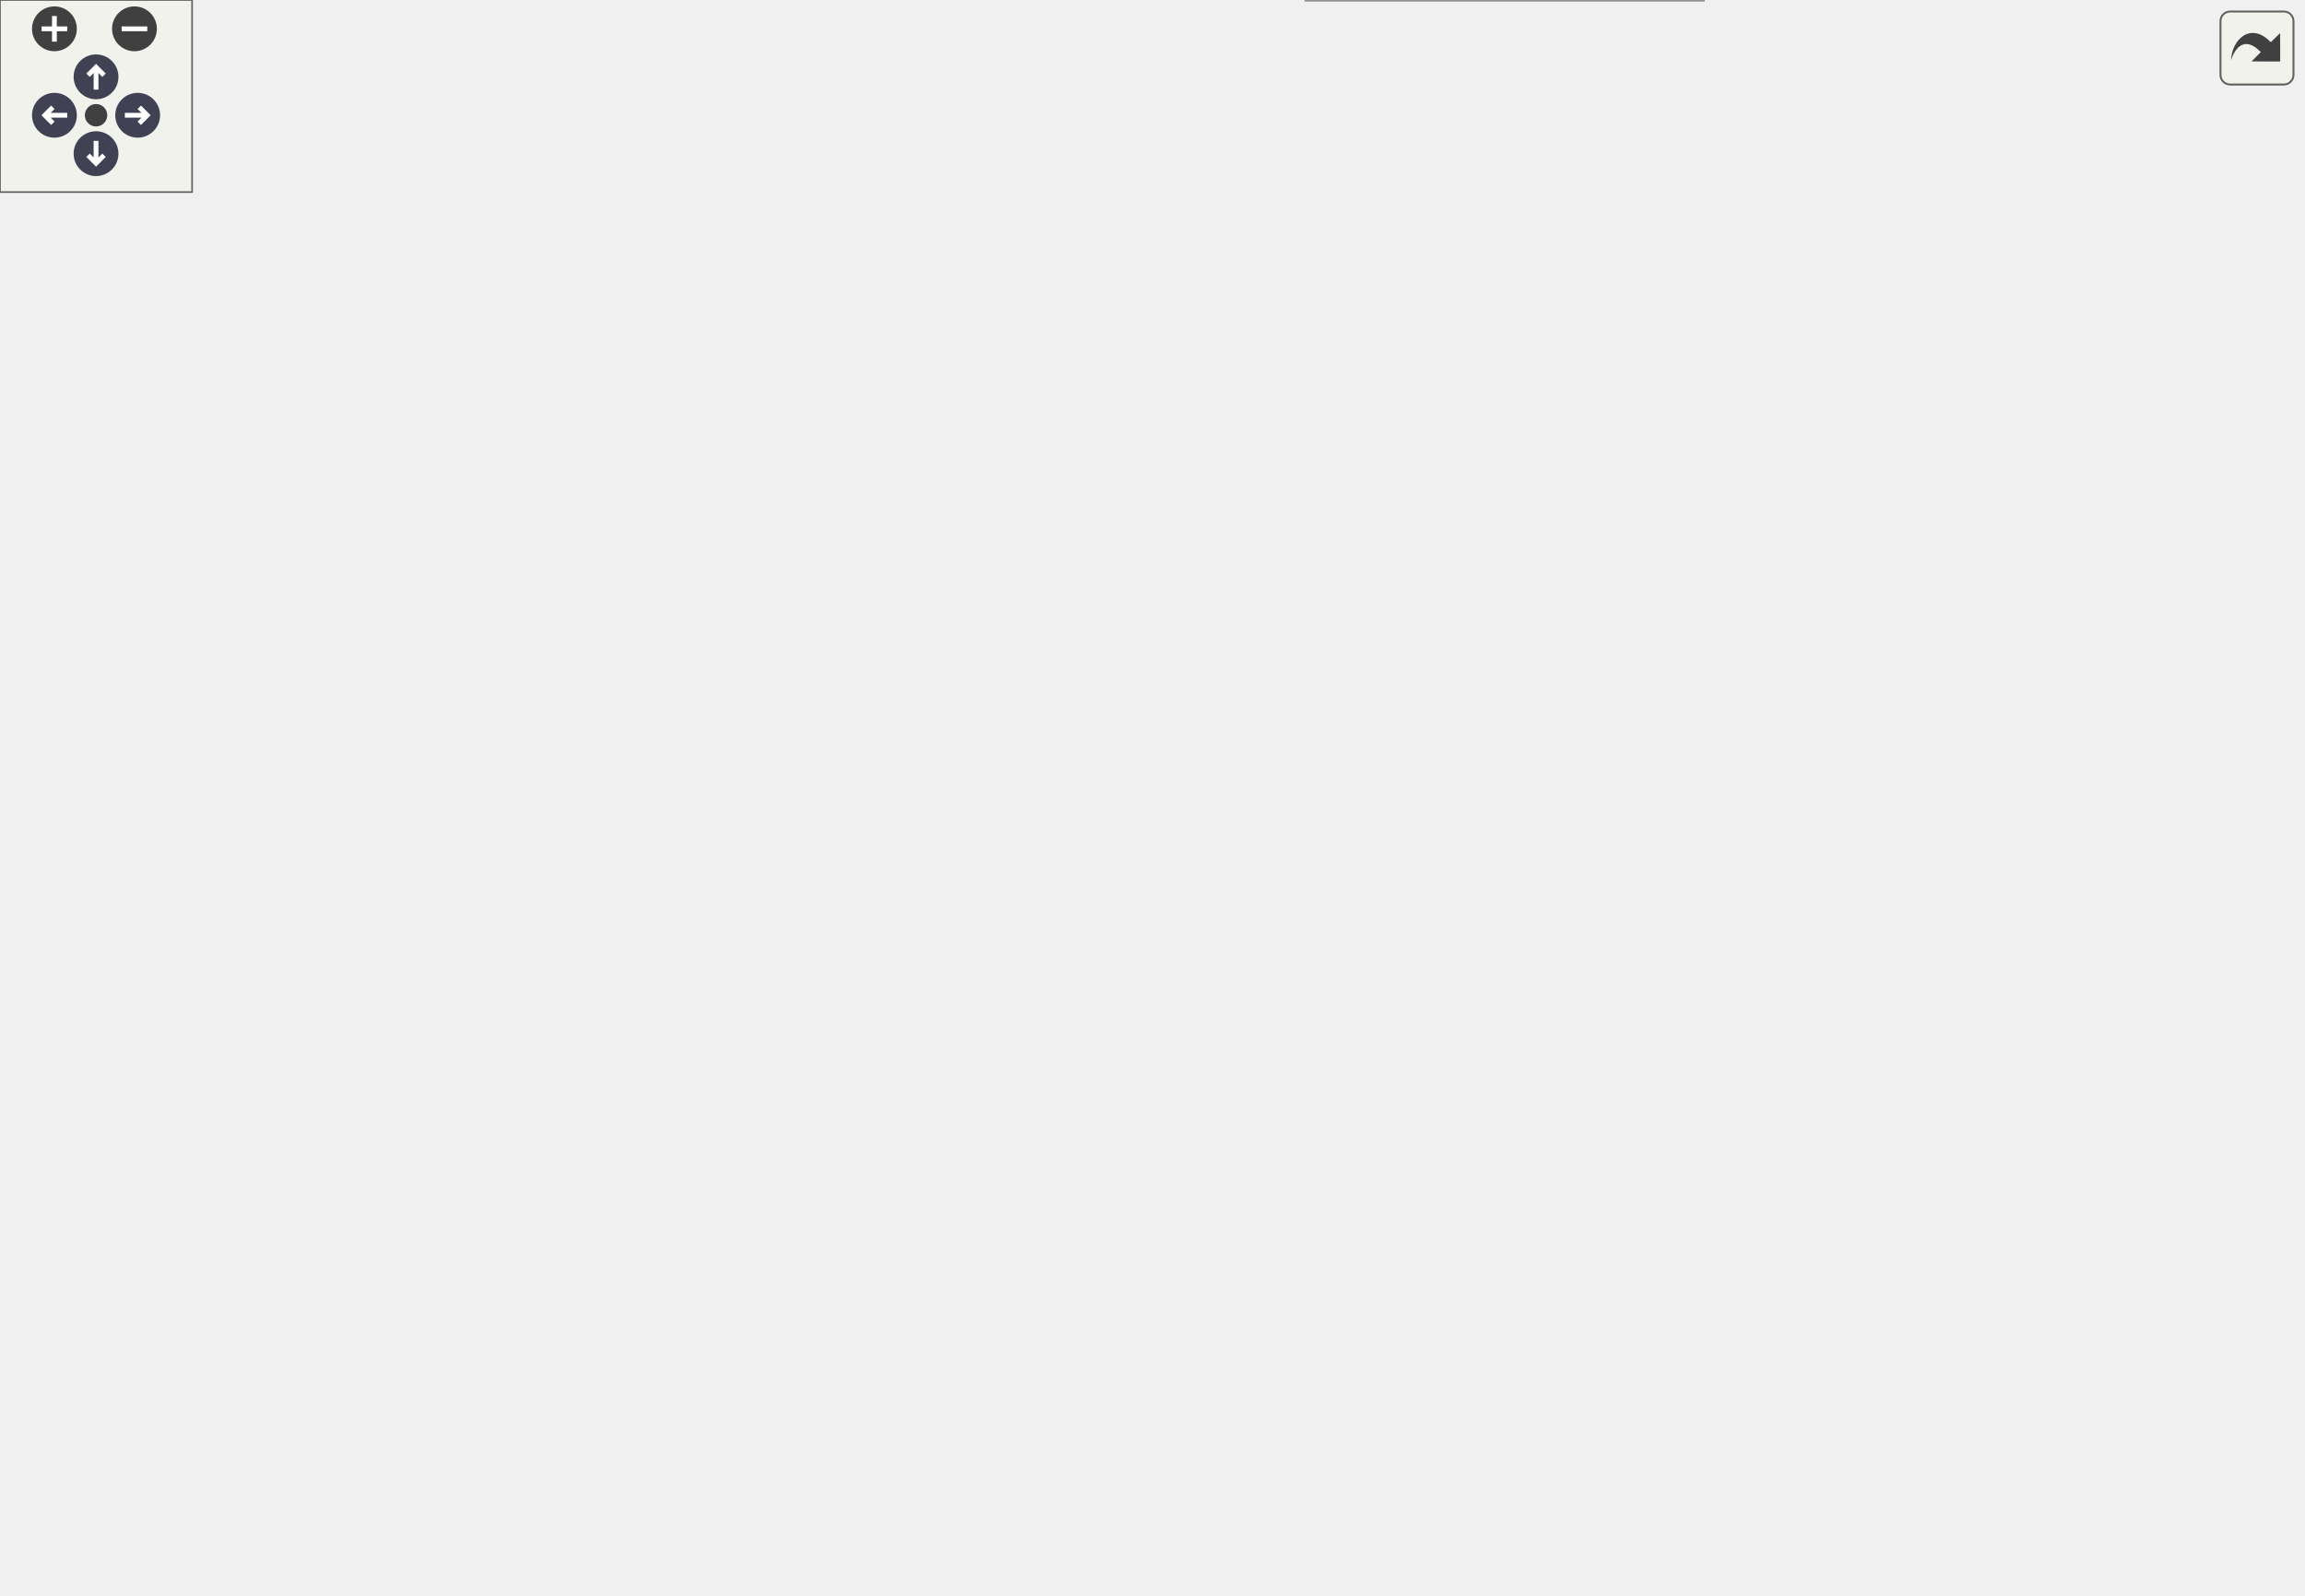
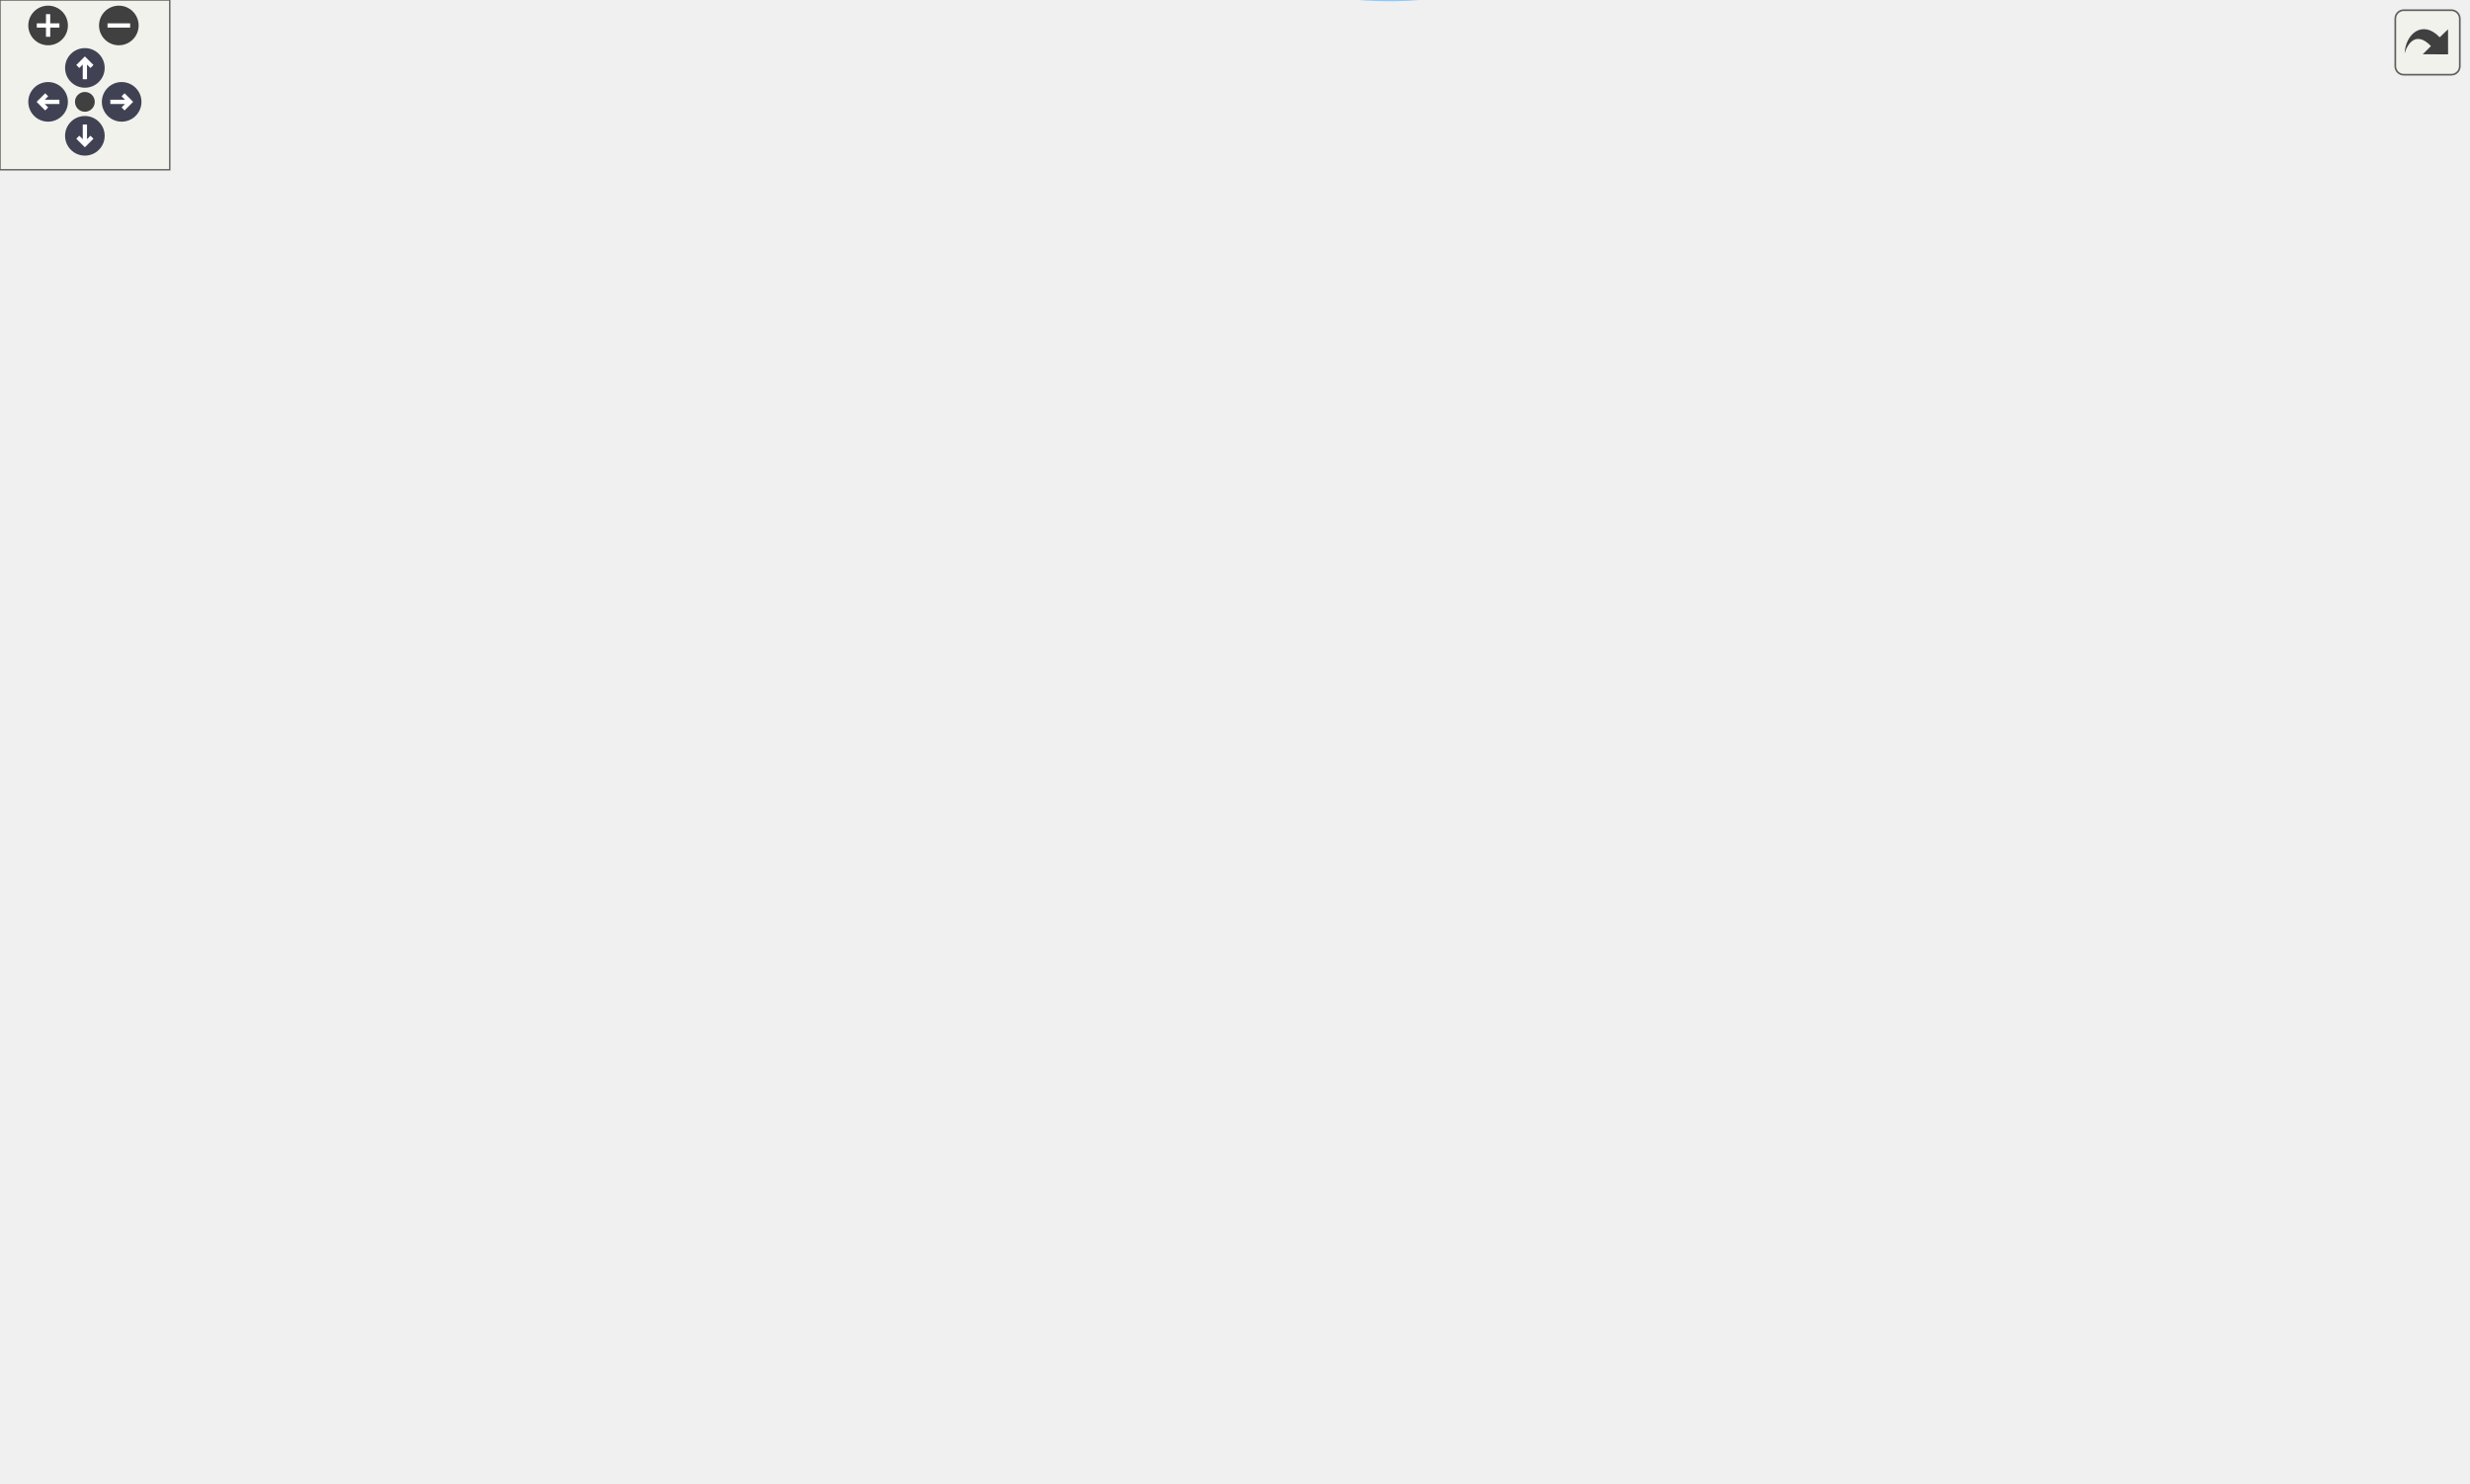
<svg xmlns="http://www.w3.org/2000/svg" xmlns:xlink="http://www.w3.org/1999/xlink" id="main" version="1.1" xml:space="preserve">
  <style type="text/css">
.node, .edge {opacity: 0.7;}
.node.selected, .edge.selected {opacity: 1;}
.edge:hover path { stroke: red; }
.edge:hover polygon { stroke: red; fill: red; }
</style>
  <defs>
    <circle id="rim" cx="0" cy="0" r="7" />
    <circle id="rim2" cx="0" cy="0" r="3.5" />
    <g id="zoomPlus">
      <use xlink:href="#rim" fill="#404040">
        <set attributeName="fill" to="#808080" begin="zoomplus.mouseover" end="zoomplus.mouseout" />
      </use>
      <path d="M-4,0h8M0,-4v8" fill="none" stroke="white" stroke-width="1.5" pointer-events="none" />
    </g>
    <g id="zoomMin">
      <use xlink:href="#rim" fill="#404040">
        <set attributeName="fill" to="#808080" begin="zoomminus.mouseover" end="zoomminus.mouseout" />
      </use>
      <path d="M-4,0h8" fill="none" stroke="white" stroke-width="1.5" pointer-events="none" />
    </g>
    <g id="arrowUp" transform="translate(30 24)">
      <use xlink:href="#rim" />
      <path pointer-events="none" fill="none" stroke="white" stroke-width="1.5" d="M0,-3.0v7 M-2.5,-0.5L0,-3.0L2.5,-0.5" />
    </g>
    <g id="arrowRight" transform="rotate(90) translate(36 -43)">
      <use xlink:href="#rim" />
      <path pointer-events="none" fill="none" stroke="white" stroke-width="1.5" d="M0,-3.0v7 M-2.5,-0.5L0,-3.0L2.5,-0.5" />
    </g>
    <g id="arrowDown" transform="rotate(180) translate(-30 -48)">
      <use xlink:href="#rim" />
      <path pointer-events="none" fill="none" stroke="white" stroke-width="1.5" d="M0,-3.0v7 M-2.5,-0.5L0,-3.0L2.5,-0.5" />
    </g>
    <g id="arrowLeft" transform="rotate(270) translate(-36 17)">
      <use xlink:href="#rim" />
      <path pointer-events="none" fill="none" stroke="white" stroke-width="1.5" d="M0,-3.0v7 M-2.5,-0.5L0,-3.0L2.5,-0.5" />
    </g>
    <g id="resetDef">
      <use xlink:href="#rim2" fill="#404040">
        <set attributeName="fill" to="#808080" begin="reset.mouseover" end="reset.mouseout" />
      </use>
    </g>
  </defs>
  <svg id="graph" class="graph">
    <g id="viewport">
      <g id="Node000001" class="node">
        <g id="a_Node000001">
          <a xlink:title="Internal helper implementation: AssignInitialPropertiesToSwarm().">
-             <polygon fill="#999999" stroke="#666666" points="137,-284 0,-284 0,-254 137,-254 137,-284" />
-             <text text-anchor="start" x="8" y="-272" font-family="Helvetica,sans-Serif" font-size="10.00">AssignInitialPropertiesTo</text>
-             <text text-anchor="middle" x="68.5" y="-261" font-family="Helvetica,sans-Serif" font-size="10.00">Swarm</text>
+             <polygon fill="#999999" stroke="#666666" points="137,-152.92 0,-152.92 0,-122.92 137,-122.92 137,-152.92" />
+             <text text-anchor="start" x="8" y="-140.92" font-family="Helvetica,sans-Serif" font-size="10.00">AssignInitialPropertiesTo</text>
+             <text text-anchor="middle" x="68.5" y="-129.92" font-family="Helvetica,sans-Serif" font-size="10.00">Swarm</text>
          </a>
        </g>
      </g>
      <g id="Node000002" class="node">
        <g id="a_Node000002">
          <a xlink:href="ParticleSwarm_8c.html#a557a1baaec9845d39a38103c079f6836" target="_top" xlink:title="Apply a configured initial field specification across the local swarm.">
-             <polygon fill="white" stroke="#666666" points="330,-400.5 186,-400.5 186,-381.5 330,-381.5 330,-400.5" />
-             <text text-anchor="middle" x="258" y="-388.5" font-family="Helvetica,sans-Serif" font-size="10.00">AssignInitialFieldToSwarm</text>
+             <polygon fill="white" stroke="#666666" points="330,-426.42 186,-426.42 186,-407.42 330,-407.42 330,-426.42" />
+             <text text-anchor="middle" x="258" y="-414.42" font-family="Helvetica,sans-Serif" font-size="10.00">AssignInitialFieldToSwarm</text>
          </a>
        </g>
      </g>
      <g id="edge1_Node000001_Node000002" class="edge">
        <g id="a_edge1_Node000001_Node000002">
          <a xlink:title=" ">
-             <path fill="none" stroke="#63b8ff" d="M81.51,-284.31C99.25,-305.89 134.52,-345.06 173,-367 181.03,-371.58 190,-375.34 199,-378.41" />
-             <polygon fill="#63b8ff" stroke="#63b8ff" points="198.16,-381.81 208.75,-381.48 200.26,-375.13 198.16,-381.81" />
+             <path fill="none" stroke="#63b8ff" d="M79.58,-152.92C111.52,-200.44 210.39,-347.56 244.94,-398.96" />
+             <polygon fill="#63b8ff" stroke="#63b8ff" points="242.12,-401.06 250.61,-407.4 247.93,-397.15 242.12,-401.06" />
          </a>
        </g>
      </g>
      <g id="Node000005" class="node">
        <g id="a_Node000005">
          <a xlink:href="logging_8c.html#a46638a78fe01e24d946d9103d5d2fde9" target="_top" xlink:title="Returns the canonical log token for a boundary-face enum value.">
-             <polygon fill="white" stroke="#666666" points="703.5,-281.5 612.5,-281.5 612.5,-262.5 703.5,-262.5 703.5,-281.5" />
-             <text text-anchor="middle" x="658" y="-269.5" font-family="Helvetica,sans-Serif" font-size="10.00">BCFaceToString</text>
+             <polygon fill="white" stroke="#666666" points="701,-142.42 610,-142.42 610,-123.42 701,-123.42 701,-142.42" />
+             <text text-anchor="middle" x="655.5" y="-130.42" font-family="Helvetica,sans-Serif" font-size="10.00">BCFaceToString</text>
          </a>
        </g>
      </g>
      <g id="edge4_Node000001_Node000005" class="edge">
        <g id="a_edge4_Node000001_Node000005">
          <a xlink:title=" ">
-             <path fill="none" stroke="#63b8ff" d="M119.31,-284.09C208.79,-308.94 402.21,-352.37 561,-317 587.13,-311.18 614.55,-297.45 633.37,-286.68" />
-             <polygon fill="#63b8ff" stroke="#63b8ff" points="635.28,-289.61 642.12,-281.52 631.73,-283.58 635.28,-289.61" />
+             <path fill="none" stroke="#63b8ff" d="M87.8,-122.84C107.64,-107.21 140.79,-83.12 173,-68.92 259.3,-30.86 285.37,-29.33 379,-17.92 459.29,-8.12 487.96,16.84 561,-17.92 603.03,-37.91 632.35,-87.07 645.93,-114.19" />
+             <polygon fill="#63b8ff" stroke="#63b8ff" points="642.87,-115.91 650.36,-123.4 649.18,-112.87 642.87,-115.91" />
          </a>
        </g>
      </g>
      <g id="Node000006" class="node">
        <g id="a_Node000006">
          <a xlink:href="ParticleSwarm_8c.html#a95efc9f04a0187f2a1d920952bd610e0" target="_top" xlink:title="Initialize position-independent particle fields after a particle is created.">
-             <polygon fill="white" stroke="#666666" points="343,-195.5 173,-195.5 173,-176.5 343,-176.5 343,-195.5" />
-             <text text-anchor="middle" x="258" y="-183.5" font-family="Helvetica,sans-Serif" font-size="10.00">InitializeParticleBasicProperties</text>
+             <polygon fill="white" stroke="#666666" points="343,-201.42 173,-201.42 173,-182.42 343,-182.42 343,-201.42" />
+             <text text-anchor="middle" x="258" y="-189.42" font-family="Helvetica,sans-Serif" font-size="10.00">InitializeParticleBasicProperties</text>
          </a>
        </g>
      </g>
      <g id="edge5_Node000001_Node000006" class="edge">
        <g id="a_edge5_Node000001_Node000006">
          <a xlink:title=" ">
-             <path fill="none" stroke="#63b8ff" d="M103.45,-253.97C138.32,-238.54 192.13,-214.72 225.91,-199.76" />
-             <polygon fill="#63b8ff" stroke="#63b8ff" points="227.56,-202.86 235.29,-195.61 224.73,-196.46 227.56,-202.86" />
-           </a>
-         </g>
-       </g>
-       <g id="Node000016" class="node">
-         <g id="a_Node000016">
+             <path fill="none" stroke="#63b8ff" d="M121.73,-152.96C150.87,-161.35 186.73,-171.68 214.2,-179.59" />
+             <polygon fill="#63b8ff" stroke="#63b8ff" points="213.34,-182.98 223.91,-182.39 215.27,-176.26 213.34,-182.98" />
+           </a>
+         </g>
+       </g>
+       <g id="Node000018" class="node">
+         <g id="a_Node000018">
          <a xlink:href="logging_8c.html#af6a49ace337712dba2527fbaeece4138" target="_top" xlink:title="Returns the canonical log token for a particle-initialization mode.">
-             <polygon fill="white" stroke="#666666" points="532,-30 408,-30 408,0 532,0 532,-30" />
-             <text text-anchor="start" x="416" y="-18" font-family="Helvetica,sans-Serif" font-size="10.00">ParticleInitializationTo</text>
-             <text text-anchor="middle" x="470" y="-7" font-family="Helvetica,sans-Serif" font-size="10.00">String</text>
-           </a>
-         </g>
-       </g>
-       <g id="edge22_Node000001_Node000016" class="edge">
-         <g id="a_edge22_Node000001_Node000016">
-           <a xlink:title=" ">
-             <path fill="none" stroke="#63b8ff" d="M83.01,-253.93C101.96,-233.23 138.07,-195.47 173,-168 257.92,-101.23 279.93,-82.06 379,-39 385.08,-36.36 391.52,-33.95 398.05,-31.76" />
-             <polygon fill="#63b8ff" stroke="#63b8ff" points="399.17,-35.08 407.64,-28.72 397.05,-28.4 399.17,-35.08" />
+             <polygon fill="white" stroke="#666666" points="532,-56.92 408,-56.92 408,-26.92 532,-26.92 532,-56.92" />
+             <text text-anchor="start" x="416" y="-44.92" font-family="Helvetica,sans-Serif" font-size="10.00">ParticleInitializationTo</text>
+             <text text-anchor="middle" x="470" y="-33.92" font-family="Helvetica,sans-Serif" font-size="10.00">String</text>
+           </a>
+         </g>
+       </g>
+       <g id="edge27_Node000001_Node000018" class="edge">
+         <g id="a_edge27_Node000001_Node000018">
+           <a xlink:title=" ">
+             <path fill="none" stroke="#63b8ff" d="M131.92,-122.92C204.06,-105.58 322.53,-77.11 398.09,-58.96" />
+             <polygon fill="#63b8ff" stroke="#63b8ff" points="399.09,-62.31 408,-56.57 397.46,-55.51 399.09,-62.31" />
          </a>
        </g>
      </g>
      <g id="Node000003" class="node">
        <g id="a_Node000003">
          <a xlink:href="ParticleSwarm_8c.html#afd3912caf9d91679a2751f15c54a848d" target="_top" xlink:title="Assign one configured initial value to a swarm field entry.">
-             <polygon fill="white" stroke="#666666" points="541.5,-400.5 398.5,-400.5 398.5,-381.5 541.5,-381.5 541.5,-400.5" />
-             <text text-anchor="middle" x="470" y="-388.5" font-family="Helvetica,sans-Serif" font-size="10.00">InitializeSwarmFieldValue</text>
+             <polygon fill="white" stroke="#666666" points="541.5,-463.42 398.5,-463.42 398.5,-444.42 541.5,-444.42 541.5,-463.42" />
+             <text text-anchor="middle" x="470" y="-451.42" font-family="Helvetica,sans-Serif" font-size="10.00">InitializeSwarmFieldValue</text>
          </a>
        </g>
      </g>
      <g id="edge2_Node000002_Node000003" class="edge">
        <g id="a_edge2_Node000002_Node000003">
          <a xlink:title=" ">
-             <path fill="none" stroke="#63b8ff" d="M330.1,-391C348.76,-391 369.02,-391 388.14,-391" />
-             <polygon fill="#63b8ff" stroke="#63b8ff" points="388.33,-394.5 398.33,-391 388.33,-387.5 388.33,-394.5" />
+             <path fill="none" stroke="#63b8ff" d="M313.08,-426.44C341.02,-431.37 375.3,-437.41 404.6,-442.57" />
+             <polygon fill="#63b8ff" stroke="#63b8ff" points="404.28,-446.07 414.74,-444.36 405.5,-439.17 404.28,-446.07" />
          </a>
        </g>
      </g>
      <g id="Node000004" class="node">
        <g id="a_Node000004">
          <a xlink:href="particle__field__catalog_8c.html#aa830c8a458fdac82862196d3f6daac86" target="_top" xlink:title="Return immutable metadata for a valid particle field ID.">
-             <polygon fill="white" stroke="#666666" points="541.5,-437.5 398.5,-437.5 398.5,-418.5 541.5,-418.5 541.5,-437.5" />
-             <text text-anchor="middle" x="470" y="-425.5" font-family="Helvetica,sans-Serif" font-size="10.00">ParticleFieldGetDescriptor</text>
+             <polygon fill="white" stroke="#666666" points="541.5,-426.42 398.5,-426.42 398.5,-407.42 541.5,-407.42 541.5,-426.42" />
+             <text text-anchor="middle" x="470" y="-414.42" font-family="Helvetica,sans-Serif" font-size="10.00">ParticleFieldGetDescriptor</text>
          </a>
        </g>
      </g>
      <g id="edge3_Node000002_Node000004" class="edge">
        <g id="a_edge3_Node000002_Node000004">
          <a xlink:title=" ">
-             <path fill="none" stroke="#63b8ff" d="M313.08,-400.53C341.02,-405.45 375.3,-411.49 404.6,-416.65" />
-             <polygon fill="#63b8ff" stroke="#63b8ff" points="404.28,-420.15 414.74,-418.44 405.5,-413.26 404.28,-420.15" />
+             <path fill="none" stroke="#63b8ff" d="M330.1,-416.92C348.76,-416.92 369.02,-416.92 388.14,-416.92" />
+             <polygon fill="#63b8ff" stroke="#63b8ff" points="388.33,-420.42 398.33,-416.92 388.33,-413.42 388.33,-420.42" />
          </a>
        </g>
      </g>
      <g id="edge6_Node000006_Node000005" class="edge">
        <g id="a_edge6_Node000006_Node000005">
          <a xlink:title=" ">
-             <path fill="none" stroke="#63b8ff" d="M265.43,-195.52C281.4,-218.22 325.53,-275.2 379,-296 461.28,-328.01 567.31,-302.28 621.57,-284.8" />
-             <polygon fill="#63b8ff" stroke="#63b8ff" points="623,-288.01 631.39,-281.54 620.8,-281.36 623,-288.01" />
+             <path fill="none" stroke="#63b8ff" d="M282.91,-182.24C306.81,-173.03 344.82,-159.61 379,-152.92 454.54,-138.13 543.66,-134.02 599.63,-133.01" />
+             <polygon fill="#63b8ff" stroke="#63b8ff" points="599.74,-136.51 609.69,-132.86 599.63,-129.51 599.74,-136.51" />
          </a>
        </g>
      </g>
      <g id="Node000007" class="node">
        <g id="a_Node000007">
-           <a xlink:href="Boundaries_8c.html#ab679d620b2d750179fbc2363fc562a1f" target="_top" xlink:title="Determines if the current MPI rank owns any part of the globally defined inlet face,...">
-             <polygon fill="white" stroke="#666666" points="540,-238.5 400,-238.5 400,-219.5 540,-219.5 540,-238.5" />
-             <text text-anchor="middle" x="470" y="-226.5" font-family="Helvetica,sans-Serif" font-size="10.00">CanRankServiceInletFace</text>
+           <a xlink:href="ParticleSwarm_8c.html#af5b07f5b0b490fbd3ae54bf9253e96ae" target="_top" xlink:title="Tabulate the volumes of this rank's owned cells for volume-uniform seeding.">
+             <polygon fill="white" stroke="#666666" points="548,-303.42 392,-303.42 392,-284.42 548,-284.42 548,-303.42" />
+             <text text-anchor="middle" x="470" y="-291.42" font-family="Helvetica,sans-Serif" font-size="10.00">BuildOwnedCellVolumeTable</text>
          </a>
        </g>
      </g>
      <g id="edge7_Node000006_Node000007" class="edge">
        <g id="a_edge7_Node000006_Node000007">
          <a xlink:title=" ">
-             <path fill="none" stroke="#63b8ff" d="M305.61,-195.54C337.14,-202 378.99,-210.57 412.43,-217.42" />
-             <polygon fill="#63b8ff" stroke="#63b8ff" points="412.03,-220.91 422.52,-219.48 413.43,-214.05 412.03,-220.91" />
-           </a>
-         </g>
-       </g>
-       <g id="Node000009" class="node">
-         <g id="a_Node000009">
-           <a xlink:href="ParticleSwarm_8c.html#ae333eaf5cdf54d396fb84ef574a4945b" target="_top" xlink:title="Derive particle counts and spacing for volumetric swarm initialization.">
-             <polygon fill="white" stroke="#666666" points="561,-153 379,-153 379,-123 561,-123 561,-153" />
-             <text text-anchor="start" x="387" y="-141" font-family="Helvetica,sans-Serif" font-size="10.00">DetermineVolumetricInitialization</text>
-             <text text-anchor="middle" x="470" y="-130" font-family="Helvetica,sans-Serif" font-size="10.00">Parameters</text>
-           </a>
-         </g>
-       </g>
-       <g id="edge10_Node000006_Node000009" class="edge">
-         <g id="a_edge10_Node000006_Node000009">
-           <a xlink:title=" ">
-             <path fill="none" stroke="#63b8ff" d="M300.74,-176.46C327.18,-170.42 362.16,-162.42 393.37,-155.29" />
-             <polygon fill="#63b8ff" stroke="#63b8ff" points="394.39,-158.64 403.36,-153 392.83,-151.82 394.39,-158.64" />
-           </a>
-         </g>
-       </g>
-       <g id="Node000010" class="node">
-         <g id="a_Node000010">
-           <a xlink:href="Boundaries_8c.html#ad28d5e1a9e62705704dcdf6958452ccd" target="_top" xlink:title="Places particles in a deterministic grid/raster pattern on a specified domain face.">
-             <polygon fill="white" stroke="#666666" points="541,-287 399,-287 399,-257 541,-257 541,-287" />
-             <text text-anchor="start" x="407" y="-275" font-family="Helvetica,sans-Serif" font-size="10.00">GetDeterministicFaceGrid</text>
-             <text text-anchor="middle" x="470" y="-264" font-family="Helvetica,sans-Serif" font-size="10.00">Location</text>
-           </a>
-         </g>
-       </g>
-       <g id="edge12_Node000006_Node000010" class="edge">
-         <g id="a_edge12_Node000006_Node000010">
-           <a xlink:title=" ">
-             <path fill="none" stroke="#63b8ff" d="M274.79,-195.57C297.26,-208.86 340.07,-232.95 379,-248 384.41,-250.09 390.07,-252.07 395.81,-253.92" />
-             <polygon fill="#63b8ff" stroke="#63b8ff" points="394.91,-257.31 405.5,-256.92 396.98,-250.62 394.91,-257.31" />
+             <path fill="none" stroke="#63b8ff" d="M269.33,-201.44C289.05,-219.07 334.11,-256.72 379,-275.92 383.94,-278.03 389.15,-279.9 394.46,-281.55" />
+             <polygon fill="#63b8ff" stroke="#63b8ff" points="393.53,-284.93 404.1,-284.3 395.44,-278.19 393.53,-284.93" />
          </a>
        </g>
      </g>
      <g id="Node000011" class="node">
        <g id="a_Node000011">
-           <a xlink:href="Boundaries_8c.html#a2b04a234a5fb433eecaff016d483343c" target="_top" xlink:title="Assuming the current rank services the inlet face, this function selects a random cell (owned by this...">
-             <polygon fill="white" stroke="#666666" points="560,-201 380,-201 380,-171 560,-171 560,-201" />
-             <text text-anchor="start" x="388" y="-189" font-family="Helvetica,sans-Serif" font-size="10.00">GetRandomCellAndLogicalCoords</text>
-             <text text-anchor="middle" x="470" y="-178" font-family="Helvetica,sans-Serif" font-size="10.00">OnInletFace</text>
-           </a>
-         </g>
-       </g>
-       <g id="edge14_Node000006_Node000011" class="edge">
-         <g id="a_edge14_Node000006_Node000011">
-           <a xlink:title=" ">
-             <path fill="none" stroke="#63b8ff" d="M343.21,-186C351.99,-186 360.98,-186 369.92,-186" />
-             <polygon fill="#63b8ff" stroke="#63b8ff" points="369.96,-189.5 379.96,-186 369.96,-182.5 369.96,-189.5" />
+           <a xlink:href="Boundaries_8c.html#ab679d620b2d750179fbc2363fc562a1f" target="_top" xlink:title="Determines if the current MPI rank owns any part of the globally defined inlet face,...">
+             <polygon fill="white" stroke="#666666" points="540,-266.42 400,-266.42 400,-247.42 540,-247.42 540,-266.42" />
+             <text text-anchor="middle" x="470" y="-254.42" font-family="Helvetica,sans-Serif" font-size="10.00">CanRankServiceInletFace</text>
+           </a>
+         </g>
+       </g>
+       <g id="edge11_Node000006_Node000011" class="edge">
+         <g id="a_edge11_Node000006_Node000011">
+           <a xlink:title=" ">
+             <path fill="none" stroke="#63b8ff" d="M280.76,-201.45C304.53,-211.59 343.91,-227.56 379,-237.92 387.89,-240.54 397.37,-242.95 406.72,-245.11" />
+             <polygon fill="#63b8ff" stroke="#63b8ff" points="406.25,-248.59 416.77,-247.35 407.78,-241.76 406.25,-248.59" />
          </a>
        </g>
      </g>
      <g id="Node000012" class="node">
        <g id="a_Node000012">
-           <a xlink:href="Metric_8c.html#af0ba1966641e609476ac6fc3d5cdbbfc" target="_top" xlink:title="Maps a logical point inside one hexahedral cell to physical space.">
-             <polygon fill="white" stroke="#666666" points="536.5,-67.5 403.5,-67.5 403.5,-48.5 536.5,-48.5 536.5,-67.5" />
-             <text text-anchor="middle" x="470" y="-55.5" font-family="Helvetica,sans-Serif" font-size="10.00">MetricLogicalToPhysical</text>
-           </a>
-         </g>
-       </g>
-       <g id="edge17_Node000006_Node000012" class="edge">
-         <g id="a_edge17_Node000006_Node000012">
-           <a xlink:title=" ">
-             <path fill="none" stroke="#63b8ff" d="M266.52,-176.31C283.83,-154.74 328.88,-102.63 379,-77 383.59,-74.65 388.46,-72.59 393.46,-70.79" />
-             <polygon fill="#63b8ff" stroke="#63b8ff" points="394.76,-74.04 403.19,-67.62 392.6,-67.39 394.76,-74.04" />
+           <a xlink:href="ParticleSwarm_8c.html#a26b932710c2c4cf1de086ee861b82042" target="_top" xlink:title="Draw one volume-uniform seeding point in this rank's owned cells.">
+             <polygon fill="white" stroke="#666666" points="561,-351.92 379,-351.92 379,-321.92 561,-321.92 561,-351.92" />
+             <text text-anchor="start" x="387" y="-339.92" font-family="Helvetica,sans-Serif" font-size="10.00">DetermineVolumetricInitialization</text>
+             <text text-anchor="middle" x="470" y="-328.92" font-family="Helvetica,sans-Serif" font-size="10.00">Parameters</text>
+           </a>
+         </g>
+       </g>
+       <g id="edge14_Node000006_Node000012" class="edge">
+         <g id="a_edge14_Node000006_Node000012">
+           <a xlink:title=" ">
+             <path fill="none" stroke="#63b8ff" d="M265.62,-201.46C282.03,-224.37 327.03,-282.81 379,-312.92 382.03,-314.67 385.19,-316.3 388.44,-317.82" />
+             <polygon fill="#63b8ff" stroke="#63b8ff" points="387.22,-321.1 397.79,-321.78 389.95,-314.65 387.22,-321.1" />
+           </a>
+         </g>
+       </g>
+       <g id="Node000013" class="node">
+         <g id="a_Node000013">
+           <a xlink:href="Boundaries_8c.html#ad28d5e1a9e62705704dcdf6958452ccd" target="_top" xlink:title="Places particles in a deterministic grid/raster pattern on a specified domain face.">
+             <polygon fill="white" stroke="#666666" points="541,-104.92 399,-104.92 399,-74.92 541,-74.92 541,-104.92" />
+             <text text-anchor="start" x="407" y="-92.92" font-family="Helvetica,sans-Serif" font-size="10.00">GetDeterministicFaceGrid</text>
+             <text text-anchor="middle" x="470" y="-81.92" font-family="Helvetica,sans-Serif" font-size="10.00">Location</text>
+           </a>
+         </g>
+       </g>
+       <g id="edge17_Node000006_Node000013" class="edge">
+         <g id="a_edge17_Node000006_Node000013">
+           <a xlink:title=" ">
+             <path fill="none" stroke="#63b8ff" d="M272.45,-182.27C294.06,-167.13 338.2,-137.58 379,-118.92 387.33,-115.1 396.31,-111.58 405.25,-108.39" />
+             <polygon fill="#63b8ff" stroke="#63b8ff" points="406.59,-111.63 414.91,-105.07 404.32,-105.01 406.59,-111.63" />
+           </a>
+         </g>
+       </g>
+       <g id="Node000014" class="node">
+         <g id="a_Node000014">
+           <a xlink:href="Boundaries_8c.html#a2b04a234a5fb433eecaff016d483343c" target="_top" xlink:title="Assuming the current rank services the inlet face, this function selects a random cell (owned by this...">
+             <polygon fill="white" stroke="#666666" points="560,-228.92 380,-228.92 380,-198.92 560,-198.92 560,-228.92" />
+             <text text-anchor="start" x="388" y="-216.92" font-family="Helvetica,sans-Serif" font-size="10.00">GetRandomCellAndLogicalCoords</text>
+             <text text-anchor="middle" x="470" y="-205.92" font-family="Helvetica,sans-Serif" font-size="10.00">OnInletFace</text>
+           </a>
+         </g>
+       </g>
+       <g id="edge19_Node000006_Node000014" class="edge">
+         <g id="a_edge19_Node000006_Node000014">
+           <a xlink:title=" ">
+             <path fill="none" stroke="#63b8ff" d="M343.21,-200.74C351.99,-201.66 360.98,-202.6 369.92,-203.54" />
+             <polygon fill="#63b8ff" stroke="#63b8ff" points="369.65,-207.03 379.96,-204.59 370.38,-200.07 369.65,-207.03" />
          </a>
        </g>
      </g>
      <g id="Node000015" class="node">
        <g id="a_Node000015">
+           <a xlink:href="Metric_8c.html#af0ba1966641e609476ac6fc3d5cdbbfc" target="_top" xlink:title="Maps a logical point inside one hexahedral cell to physical space.">
+             <polygon fill="white" stroke="#666666" points="536.5,-389.42 403.5,-389.42 403.5,-370.42 536.5,-370.42 536.5,-389.42" />
+             <text text-anchor="middle" x="470" y="-377.42" font-family="Helvetica,sans-Serif" font-size="10.00">MetricLogicalToPhysical</text>
+           </a>
+         </g>
+       </g>
+       <g id="edge22_Node000006_Node000015" class="edge">
+         <g id="a_edge22_Node000006_Node000015">
+           <a xlink:title=" ">
+             <path fill="none" stroke="#63b8ff" d="M262.76,-201.47C274.78,-230.63 315.22,-319.06 379,-360.92 383.59,-363.93 388.57,-366.47 393.75,-368.62" />
+             <polygon fill="#63b8ff" stroke="#63b8ff" points="392.66,-371.95 403.26,-372.08 395.06,-365.37 392.66,-371.95" />
+           </a>
+         </g>
+       </g>
+       <g id="Node000017" class="node">
+         <g id="a_Node000017">
          <a xlink:href="particle__field__catalog_8c.html#a038097897ab5a52461e0ee47bd2b7bb8" target="_top" xlink:title="Return the canonical PETSc DMSwarm name for an ID.">
-             <polygon fill="white" stroke="#666666" points="522.5,-104.5 417.5,-104.5 417.5,-85.5 522.5,-85.5 522.5,-104.5" />
-             <text text-anchor="middle" x="470" y="-92.5" font-family="Helvetica,sans-Serif" font-size="10.00">ParticleFieldName</text>
-           </a>
-         </g>
-       </g>
-       <g id="edge20_Node000006_Node000015" class="edge">
-         <g id="a_edge20_Node000006_Node000015">
-           <a xlink:title=" ">
-             <path fill="none" stroke="#63b8ff" d="M271.58,-176.5C292.65,-161.04 336.94,-130.52 379,-114 387.94,-110.49 397.64,-107.58 407.25,-105.18" />
-             <polygon fill="#63b8ff" stroke="#63b8ff" points="408.26,-108.54 417.21,-102.87 406.67,-101.73 408.26,-108.54" />
-           </a>
-         </g>
-       </g>
-       <g id="edge21_Node000006_Node000016" class="edge">
-         <g id="a_edge21_Node000006_Node000016">
-           <a xlink:title=" ">
-             <path fill="none" stroke="#63b8ff" d="M269.23,-176.3C285.74,-160.37 318.85,-127.31 343,-96 361.3,-72.28 354.86,-56.75 379,-39 384.82,-34.72 391.35,-31.2 398.17,-28.31" />
-             <polygon fill="#63b8ff" stroke="#63b8ff" points="399.49,-31.56 407.6,-24.75 397.01,-25.01 399.49,-31.56" />
-           </a>
-         </g>
-       </g>
-       <g id="edge8_Node000007_Node000005" class="edge">
-         <g id="a_edge8_Node000007_Node000005">
-           <a xlink:title=" ">
-             <path fill="none" stroke="#63b8ff" d="M517.78,-238.53C531.71,-241.47 546.99,-244.77 561,-248 577.07,-251.7 594.58,-256 610.2,-259.93" />
-             <polygon fill="#63b8ff" stroke="#63b8ff" points="609.6,-263.39 620.15,-262.45 611.31,-256.6 609.6,-263.39" />
+             <polygon fill="white" stroke="#666666" points="522.5,-180.42 417.5,-180.42 417.5,-161.42 522.5,-161.42 522.5,-180.42" />
+             <text text-anchor="middle" x="470" y="-168.42" font-family="Helvetica,sans-Serif" font-size="10.00">ParticleFieldName</text>
+           </a>
+         </g>
+       </g>
+       <g id="edge25_Node000006_Node000017" class="edge">
+         <g id="a_edge25_Node000006_Node000017">
+           <a xlink:title=" ">
+             <path fill="none" stroke="#63b8ff" d="M343.21,-183.5C364.58,-181.36 387.16,-179.1 407.19,-177.1" />
+             <polygon fill="#63b8ff" stroke="#63b8ff" points="407.82,-180.55 417.42,-176.07 407.12,-173.59 407.82,-180.55" />
+           </a>
+         </g>
+       </g>
+       <g id="edge26_Node000006_Node000018" class="edge">
+         <g id="a_edge26_Node000006_Node000018">
+           <a xlink:title=" ">
+             <path fill="none" stroke="#63b8ff" d="M265.28,-182.32C281.26,-158.7 325.99,-97.34 379,-65.92 384.89,-62.42 391.29,-59.43 397.87,-56.87" />
+             <polygon fill="#63b8ff" stroke="#63b8ff" points="399.36,-60.06 407.61,-53.41 397.02,-53.46 399.36,-60.06" />
          </a>
        </g>
      </g>
      <g id="Node000008" class="node">
        <g id="a_Node000008">
          <a xlink:href="setup_8c.html#a135027905841ed83f1a3ef2279d865cc" target="_top" xlink:title="Determines the global starting index and number of CELLS owned by the current processor in a specifie...">
-             <polygon fill="white" stroke="#666666" points="716.5,-195.5 599.5,-195.5 599.5,-176.5 716.5,-176.5 716.5,-195.5" />
-             <text text-anchor="middle" x="658" y="-183.5" font-family="Helvetica,sans-Serif" font-size="10.00">GetOwnedCellRange</text>
-           </a>
-         </g>
-       </g>
-       <g id="edge9_Node000007_Node000008" class="edge">
-         <g id="a_edge9_Node000007_Node000008">
-           <a xlink:title=" ">
-             <path fill="none" stroke="#63b8ff" d="M517.78,-219.47C531.71,-216.53 546.99,-213.23 561,-210 577.07,-206.3 594.58,-202 610.2,-198.07" />
-             <polygon fill="#63b8ff" stroke="#63b8ff" points="611.31,-201.4 620.15,-195.55 609.6,-194.61 611.31,-201.4" />
-           </a>
-         </g>
-       </g>
-       <g id="edge11_Node000009_Node000008" class="edge">
-         <g id="a_edge11_Node000009_Node000008">
-           <a xlink:title=" ">
-             <path fill="none" stroke="#63b8ff" d="M529.34,-153.06C555.37,-159.77 585.63,-167.58 610.15,-173.91" />
-             <polygon fill="#63b8ff" stroke="#63b8ff" points="609.38,-177.33 619.94,-176.44 611.13,-170.55 609.38,-177.33" />
-           </a>
-         </g>
-       </g>
-       <g id="edge13_Node000010_Node000005" class="edge">
-         <g id="a_edge13_Node000010_Node000005">
-           <a xlink:title=" ">
-             <path fill="none" stroke="#63b8ff" d="M541.05,-272C561.31,-272 583.11,-272 602.28,-272" />
-             <polygon fill="#63b8ff" stroke="#63b8ff" points="602.33,-275.5 612.33,-272 602.33,-268.5 602.33,-275.5" />
-           </a>
-         </g>
-       </g>
-       <g id="edge15_Node000011_Node000005" class="edge">
-         <g id="a_edge15_Node000011_Node000005">
-           <a xlink:title=" ">
-             <path fill="none" stroke="#63b8ff" d="M534.29,-201.02C543.41,-203.92 552.55,-207.24 561,-211 588.72,-223.33 617.75,-242.84 636.53,-256.46" />
-             <polygon fill="#63b8ff" stroke="#63b8ff" points="634.51,-259.32 644.64,-262.44 638.67,-253.69 634.51,-259.32" />
-           </a>
-         </g>
-       </g>
-       <g id="edge16_Node000011_Node000008" class="edge">
-         <g id="a_edge16_Node000011_Node000008">
-           <a xlink:title=" ">
-             <path fill="none" stroke="#63b8ff" d="M560.19,-186C569.98,-186 579.82,-186 589.29,-186" />
-             <polygon fill="#63b8ff" stroke="#63b8ff" points="589.4,-189.5 599.4,-186 589.4,-182.5 589.4,-189.5" />
-           </a>
-         </g>
-       </g>
-       <g id="Node000013" class="node">
-         <g id="a_Node000013">
+             <polygon fill="white" stroke="#666666" points="714,-271.42 597,-271.42 597,-252.42 714,-252.42 714,-271.42" />
+             <text text-anchor="middle" x="655.5" y="-259.42" font-family="Helvetica,sans-Serif" font-size="10.00">GetOwnedCellRange</text>
+           </a>
+         </g>
+       </g>
+       <g id="edge8_Node000007_Node000008" class="edge">
+         <g id="a_edge8_Node000007_Node000008">
+           <a xlink:title=" ">
+             <path fill="none" stroke="#63b8ff" d="M525.56,-284.4C545.71,-280.89 568.75,-276.87 589.73,-273.21" />
+             <polygon fill="#63b8ff" stroke="#63b8ff" points="590.58,-276.61 599.83,-271.45 589.38,-269.72 590.58,-276.61" />
+           </a>
+         </g>
+       </g>
+       <g id="Node000009" class="node">
+         <g id="a_Node000009">
+           <a xlink:href="Metric_8c.html#a2045892adba1ae192c7f9840cc1bf732" target="_top" xlink:title="Evaluates the trilinear mapping Jacobian and its determinant in one cell.">
+             <polygon fill="white" stroke="#666666" points="700,-330.42 611,-330.42 611,-311.42 700,-311.42 700,-330.42" />
+             <text text-anchor="middle" x="655.5" y="-318.42" font-family="Helvetica,sans-Serif" font-size="10.00">MetricJacobian</text>
+           </a>
+         </g>
+       </g>
+       <g id="edge9_Node000007_Node000009" class="edge">
+         <g id="a_edge9_Node000007_Node000009">
+           <a xlink:title=" ">
+             <path fill="none" stroke="#63b8ff" d="M535.7,-303.43C556.97,-306.57 580.37,-310.01 600.74,-313.01" />
+             <polygon fill="#63b8ff" stroke="#63b8ff" points="600.38,-316.49 610.78,-314.48 601.4,-309.56 600.38,-316.49" />
+           </a>
+         </g>
+       </g>
+       <g id="Node000010" class="node">
+         <g id="a_Node000010">
          <a xlink:href="Metric_8c.html#a4859ff8031c003e036eab9cf8fb351f6" target="_top" xlink:title="Implementation of MetricGetCellVertices().">
-             <polygon fill="white" stroke="#666666" points="719,-49.5 597,-49.5 597,-30.5 719,-30.5 719,-49.5" />
-             <text text-anchor="middle" x="658" y="-37.5" font-family="Helvetica,sans-Serif" font-size="10.00">MetricGetCellVertices</text>
-           </a>
-         </g>
-       </g>
-       <g id="edge18_Node000012_Node000013" class="edge">
-         <g id="a_edge18_Node000012_Node000013">
-           <a xlink:title=" ">
-             <path fill="none" stroke="#63b8ff" d="M536.58,-51.65C552.86,-50.08 570.38,-48.38 586.87,-46.79" />
-             <polygon fill="#63b8ff" stroke="#63b8ff" points="587.37,-50.26 596.98,-45.81 586.69,-43.29 587.37,-50.26" />
-           </a>
-         </g>
-       </g>
-       <g id="Node000014" class="node">
-         <g id="a_Node000014">
+             <polygon fill="white" stroke="#666666" points="872,-367.42 750,-367.42 750,-348.42 872,-348.42 872,-367.42" />
+             <text text-anchor="middle" x="811" y="-355.42" font-family="Helvetica,sans-Serif" font-size="10.00">MetricGetCellVertices</text>
+           </a>
+         </g>
+       </g>
+       <g id="edge10_Node000009_Node000010" class="edge">
+         <g id="a_edge10_Node000009_Node000010">
+           <a xlink:title=" ">
+             <path fill="none" stroke="#63b8ff" d="M696.03,-330.44C715.65,-335.17 739.55,-340.93 760.39,-345.96" />
+             <polygon fill="#63b8ff" stroke="#63b8ff" points="759.8,-349.41 770.34,-348.36 761.44,-342.61 759.8,-349.41" />
+           </a>
+         </g>
+       </g>
+       <g id="edge12_Node000011_Node000005" class="edge">
+         <g id="a_edge12_Node000011_Node000005">
+           <a xlink:title=" ">
+             <path fill="none" stroke="#63b8ff" d="M539.56,-247.29C547.06,-244.83 554.37,-241.76 561,-237.92 598.09,-216.4 628.31,-174.97 643.62,-151.08" />
+             <polygon fill="#63b8ff" stroke="#63b8ff" points="646.59,-152.93 648.91,-142.59 640.65,-149.23 646.59,-152.93" />
+           </a>
+         </g>
+       </g>
+       <g id="edge13_Node000011_Node000008" class="edge">
+         <g id="a_edge13_Node000011_Node000008">
+           <a xlink:title=" ">
+             <path fill="none" stroke="#63b8ff" d="M540.11,-258.8C555.3,-259.21 571.37,-259.65 586.52,-260.06" />
+             <polygon fill="#63b8ff" stroke="#63b8ff" points="586.74,-263.57 596.83,-260.34 586.93,-256.57 586.74,-263.57" />
+           </a>
+         </g>
+       </g>
+       <g id="edge15_Node000012_Node000008" class="edge">
+         <g id="a_edge15_Node000012_Node000008">
+           <a xlink:title=" ">
+             <path fill="none" stroke="#63b8ff" d="M535.05,-321.86C543.88,-319.2 552.74,-316.21 561,-312.92 585.83,-303 612.43,-288.02 630.89,-276.86" />
+             <polygon fill="#63b8ff" stroke="#63b8ff" points="632.81,-279.78 639.5,-271.57 629.15,-273.82 632.81,-279.78" />
+           </a>
+         </g>
+       </g>
+       <g id="edge16_Node000012_Node000009" class="edge">
+         <g id="a_edge16_Node000012_Node000009">
+           <a xlink:title=" ">
+             <path fill="none" stroke="#63b8ff" d="M561.14,-329.06C574.59,-327.88 588.09,-326.71 600.48,-325.63" />
+             <polygon fill="#63b8ff" stroke="#63b8ff" points="600.94,-329.1 610.6,-324.74 600.33,-322.13 600.94,-329.1" />
+           </a>
+         </g>
+       </g>
+       <g id="edge18_Node000013_Node000005" class="edge">
+         <g id="a_edge18_Node000013_Node000005">
+           <a xlink:title=" ">
+             <path fill="none" stroke="#63b8ff" d="M535.18,-104.96C557.75,-110.24 582.78,-116.11 604.06,-121.1" />
+             <polygon fill="#63b8ff" stroke="#63b8ff" points="603.33,-124.52 613.86,-123.39 604.93,-117.7 603.33,-124.52" />
+           </a>
+         </g>
+       </g>
+       <g id="edge20_Node000014_Node000005" class="edge">
+         <g id="a_edge20_Node000014_Node000005">
+           <a xlink:title=" ">
+             <path fill="none" stroke="#63b8ff" d="M536.64,-198.78C544.96,-196.17 553.27,-193.22 561,-189.92 587.29,-178.68 614.96,-160.97 633.31,-148.28" />
+             <polygon fill="#63b8ff" stroke="#63b8ff" points="635.36,-151.11 641.53,-142.5 631.34,-145.39 635.36,-151.11" />
+           </a>
+         </g>
+       </g>
+       <g id="edge21_Node000014_Node000008" class="edge">
+         <g id="a_edge21_Node000014_Node000008">
+           <a xlink:title=" ">
+             <path fill="none" stroke="#63b8ff" d="M528.56,-228.97C554.12,-235.66 583.83,-243.43 607.96,-249.74" />
+             <polygon fill="#63b8ff" stroke="#63b8ff" points="607.38,-253.21 617.94,-252.35 609.15,-246.43 607.38,-253.21" />
+           </a>
+         </g>
+       </g>
+       <g id="edge23_Node000015_Node000010" class="edge">
+         <g id="a_edge23_Node000015_Node000010">
+           <a xlink:title=" ">
+             <path fill="none" stroke="#63b8ff" d="M536.68,-382.35C585.68,-383.37 654.2,-383.15 714,-376.92 729.1,-375.34 745.36,-372.55 760.13,-369.58" />
+             <polygon fill="#63b8ff" stroke="#63b8ff" points="761,-372.98 770.08,-367.52 759.58,-366.12 761,-372.98" />
+           </a>
+         </g>
+       </g>
+       <g id="Node000016" class="node">
+         <g id="a_Node000016">
          <a xlink:href="Metric_8c.html#a379d85074cc67dd1230cecc94b9169aa" target="_top" xlink:title="Blend eight corner values at the supplied trilinear reference coordinates.">
-             <polygon fill="white" stroke="#666666" points="699.5,-86.5 616.5,-86.5 616.5,-67.5 699.5,-67.5 699.5,-86.5" />
-             <text text-anchor="middle" x="658" y="-74.5" font-family="Helvetica,sans-Serif" font-size="10.00">TrilinearBlend</text>
-           </a>
-         </g>
-       </g>
-       <g id="edge19_Node000012_Node000014" class="edge">
-         <g id="a_edge19_Node000012_Node000014">
-           <a xlink:title=" ">
-             <path fill="none" stroke="#63b8ff" d="M536.58,-64.7C559.41,-67.03 584.66,-69.61 606.12,-71.8" />
-             <polygon fill="#63b8ff" stroke="#63b8ff" points="606.02,-75.31 616.32,-72.84 606.73,-68.35 606.02,-75.31" />
+             <polygon fill="white" stroke="#666666" points="697,-367.42 614,-367.42 614,-348.42 697,-348.42 697,-367.42" />
+             <text text-anchor="middle" x="655.5" y="-355.42" font-family="Helvetica,sans-Serif" font-size="10.00">TrilinearBlend</text>
+           </a>
+         </g>
+       </g>
+       <g id="edge24_Node000015_Node000016" class="edge">
+         <g id="a_edge24_Node000015_Node000016">
+           <a xlink:title=" ">
+             <path fill="none" stroke="#63b8ff" d="M536.73,-372.04C558.72,-369.4 582.89,-366.5 603.58,-364.02" />
+             <polygon fill="#63b8ff" stroke="#63b8ff" points="604.23,-367.47 613.74,-362.8 603.4,-360.52 604.23,-367.47" />
          </a>
        </g>
      </g>
    </g>
  </svg>
  <g id="navigator" transform="translate(0 0)" fill="#404254">
    <rect fill="#f2f5e9" fill-opacity="0.5" stroke="#606060" stroke-width=".5" x="0" y="0" width="60" height="60" />
    <use id="zoomplus" xlink:href="#zoomPlus" x="17" y="9" />
    <use id="zoomminus" xlink:href="#zoomMin" x="42" y="9" />
    <use id="reset" xlink:href="#resetDef" x="30" y="36" />
    <use id="arrowup" xlink:href="#arrowUp" x="0" y="0" />
    <use id="arrowright" xlink:href="#arrowRight" x="0" y="0" />
    <use id="arrowdown" xlink:href="#arrowDown" x="0" y="0" />
    <use id="arrowleft" xlink:href="#arrowLeft" x="0" y="0" />
  </g>
  <svg viewBox="0 0 15 15" width="100%" height="30px" preserveAspectRatio="xMaxYMin meet">
    <g id="arrow_out" transform="scale(0.3 0.3)">
      <a xlink:href="ParticleSwarm_8c_af2b3080ee0e5c8e0175ac594a2c497b5_cgraph_org.svg" target="_base">
        <rect id="button" ry="5" rx="5" y="6" x="6" height="38" width="38" fill="#f2f5e9" fill-opacity="0.5" stroke="#606060" stroke-width="1.0" />
        <path id="arrow" d="M 11.5,31.437 C 11.94,20.098 22.043,11.323 32.159,21.979 L 37.069,17.246 C 37.069,17.246 37.088,32 37.088,32 L 22.16,31.978 C 22.16,31.978 26.998,27.14 26.998,27.14 C 18.529,18.264 13.292,25.23 11.5,31.437 z" style="fill:#404040;" />
      </a>
    </g>
  </svg>
  <style type="text/css">

[data-mouse-over-selected='false'] { opacity: 0.7; }
[data-mouse-over-selected='true']  { opacity: 1.0; }

</style>
</svg>
